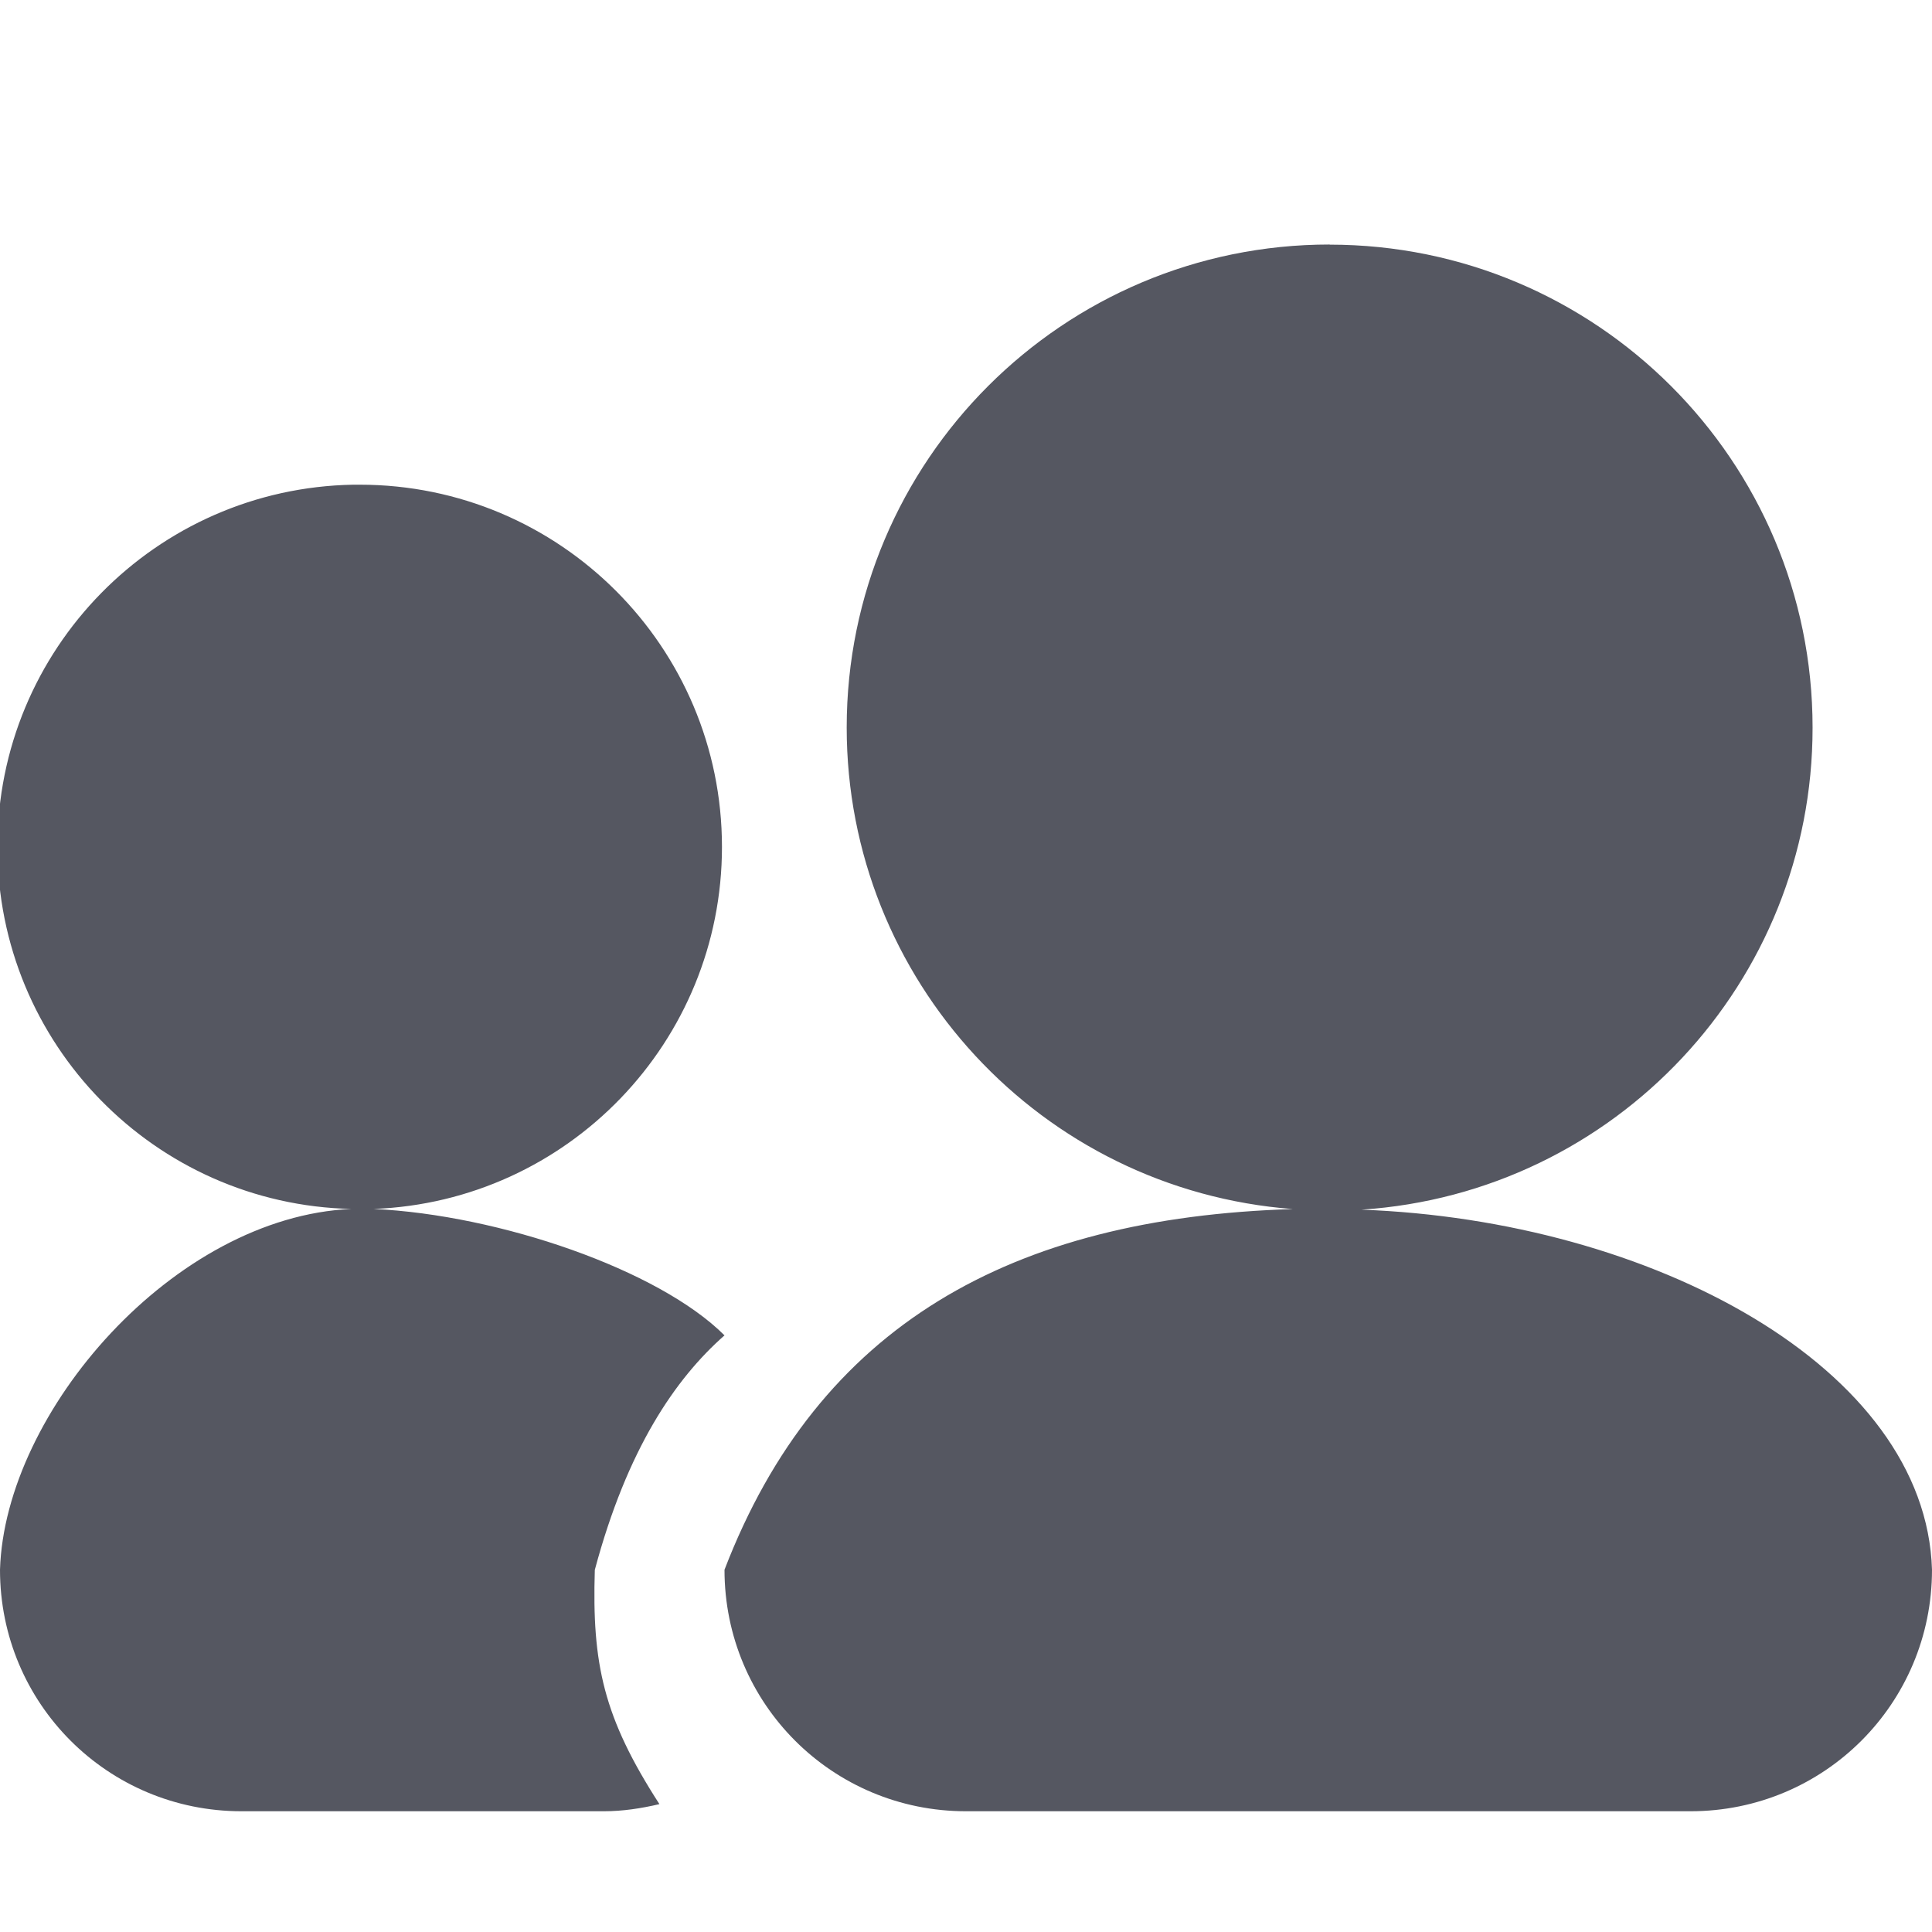
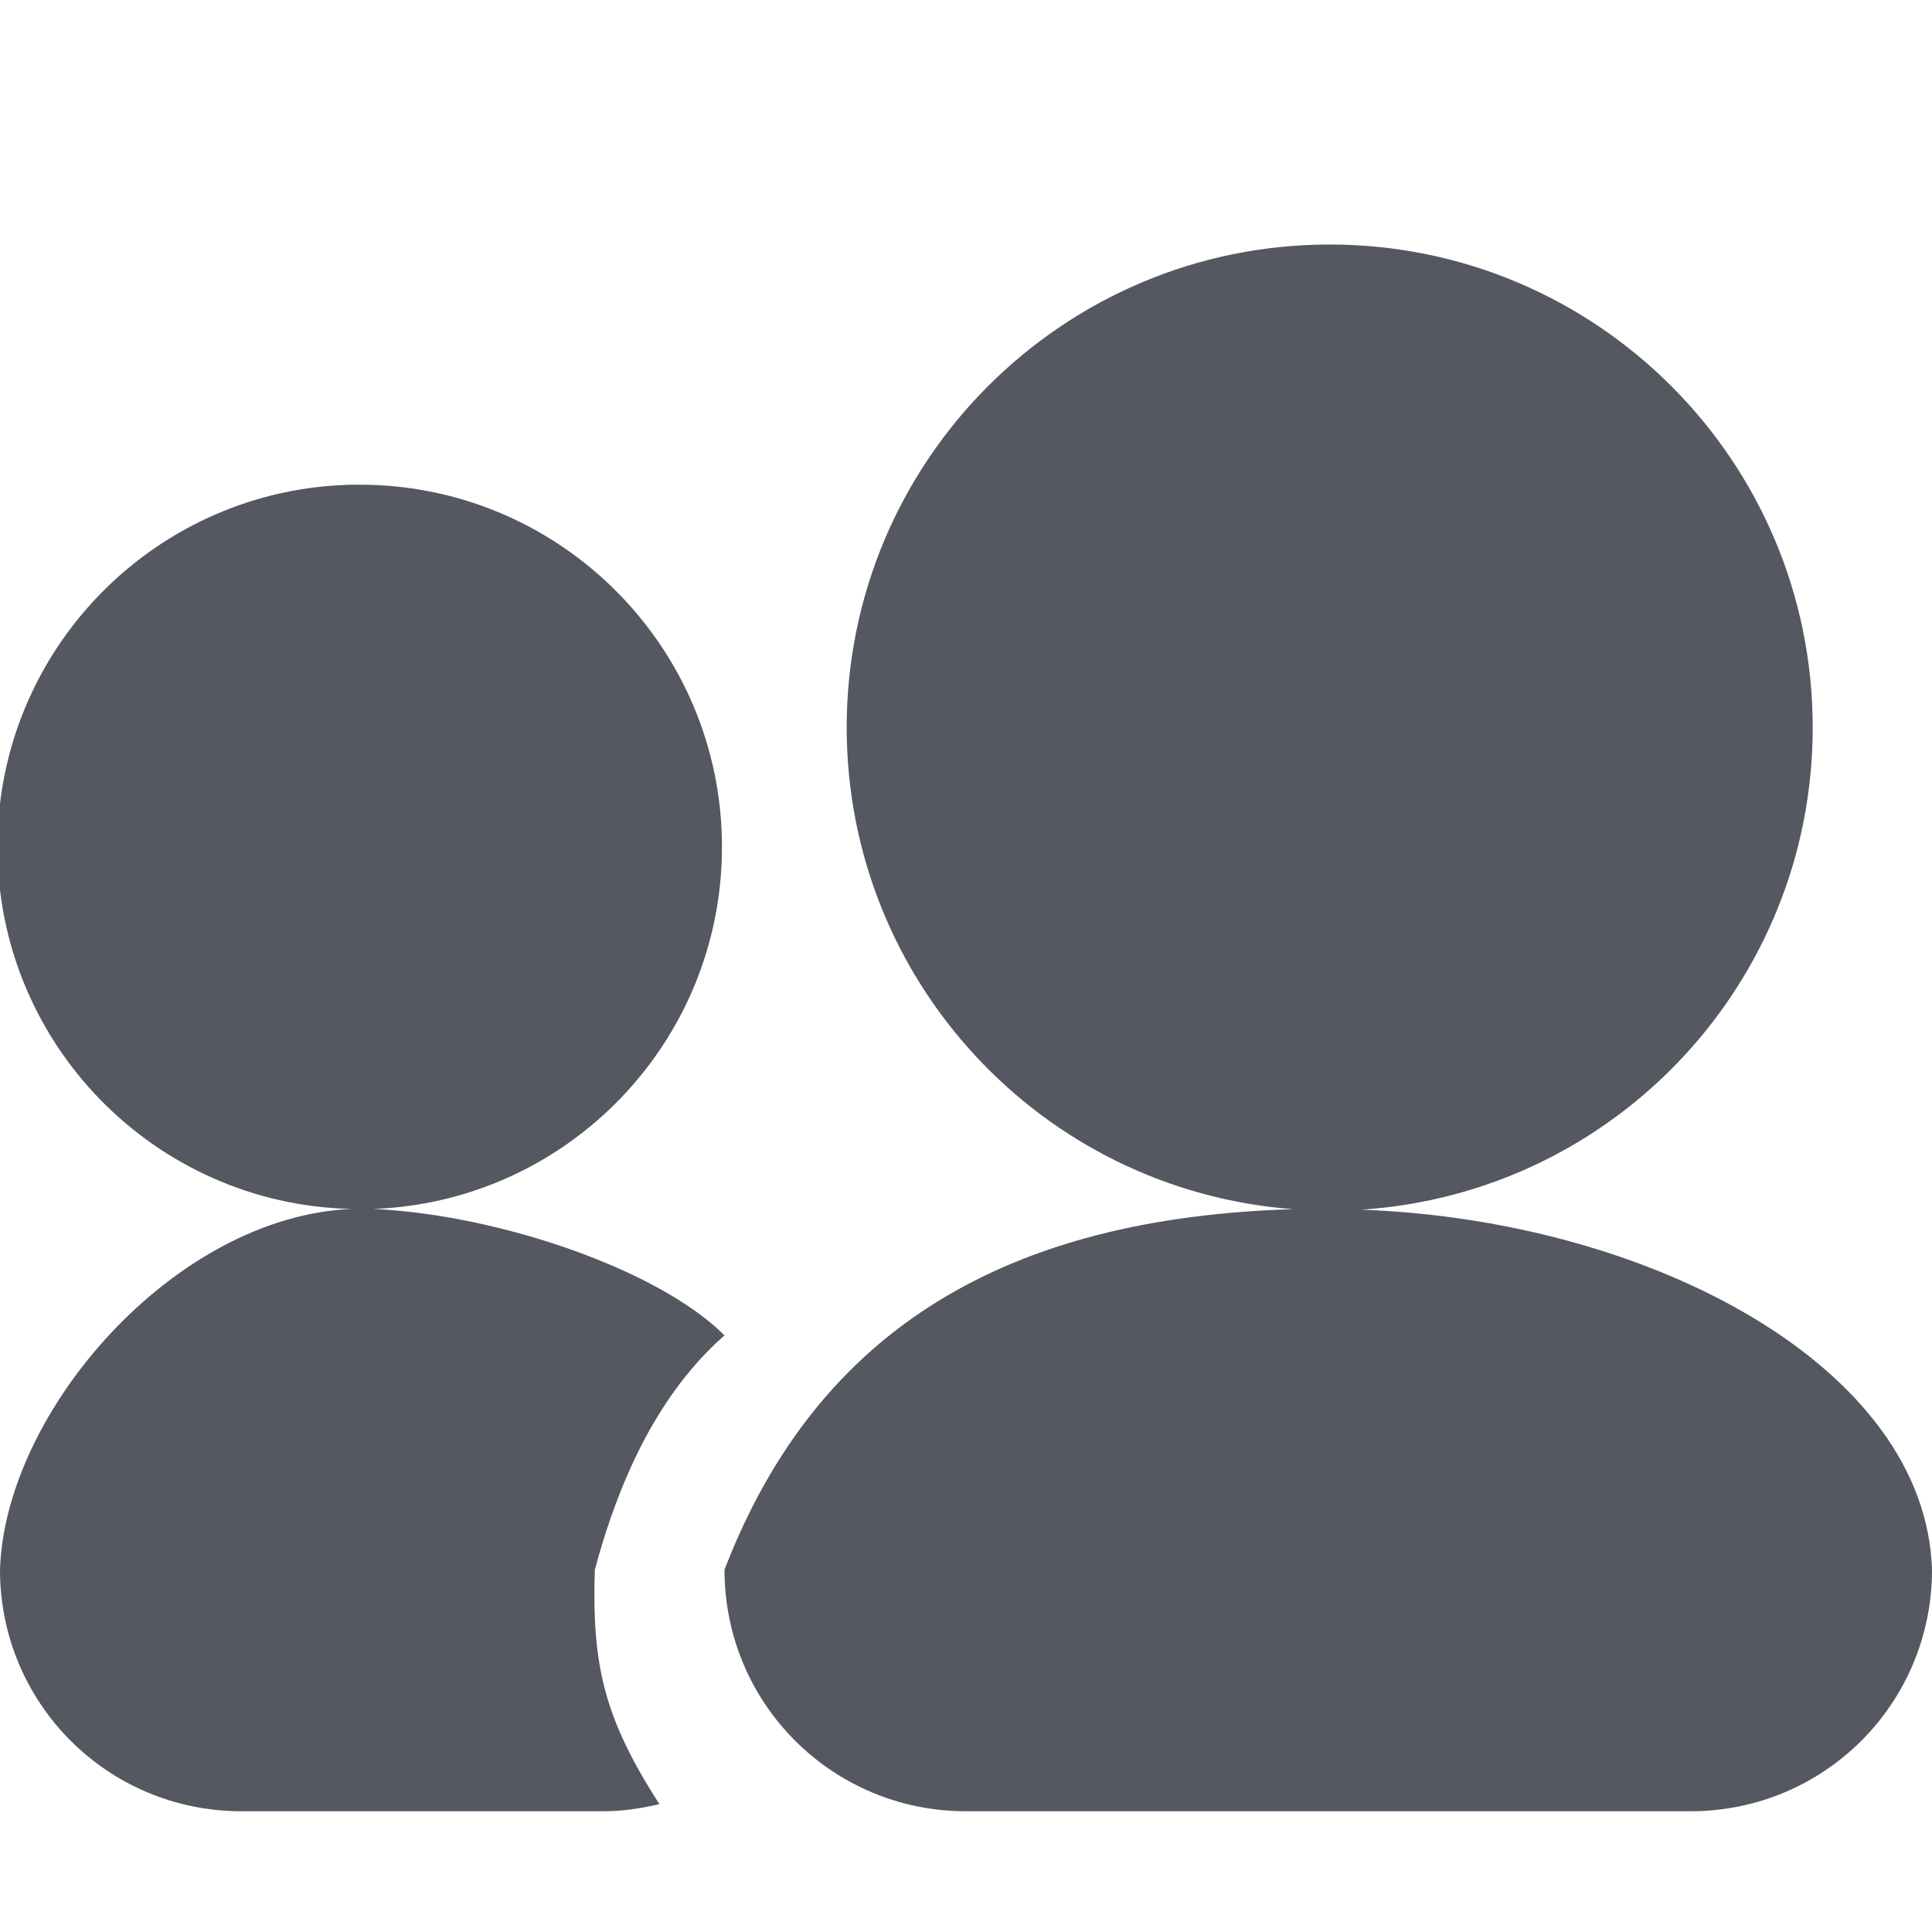
- <svg xmlns="http://www.w3.org/2000/svg" version="1.0" width="16" height="16" id="svg11300">
-   <defs id="defs3" />
-   <path id="path883" style="fill:#555761;stroke:none;stroke-width:2;stroke-linecap:round;stroke-linejoin:round;stroke-opacity:1;stop-color:#000000" d="m 11.012,2.025 c -2.209,-1e-7 -4,1.791 -4,4 5.09e-5,2.091 1.61,3.829 3.695,3.988 C 8.372,10.084 6.777,10.979 6,13 c 0,1.108 0.892,2 2,2 h 6 c 1.108,0 2,-0.892 2,-2 -0.051,-1.677 -2.324,-2.894 -4.725,-2.982 2.103,-0.139 3.737,-1.885 3.736,-3.992 0,-2.209 -1.791,-4 -4,-4 z M 2.926,4.014 c -1.636,0.029 -2.948,1.364 -2.947,3 C -0.021,8.643 1.281,9.975 2.91,10.012 1.442,10.076 0.04,11.691 0,13 c 0,1.108 0.892,2 2,2 H 5 C 5.159,15 5.312,14.976 5.461,14.941 4.997,14.222 4.902,13.781 4.926,13.001 5.194,12 5.592,11.418 6,11.059 5.457,10.516 4.138,10.061 3.094,10.012 4.705,9.95 5.979,8.626 5.979,7.014 c 0,-1.657 -1.343,-3 -3,-3 -0.018,-1.545e-4 -0.035,-1.545e-4 -0.053,0 z" />
+ <svg xmlns="http://www.w3.org/2000/svg" id="svg11300" width="16" height="16">
+   <path id="path883" fill="url(#gpa:foreground) #555761" fill-opacity="1" fill-rule="nonzero" stroke="none" stroke-opacity="1" stroke-width="2" stroke-linecap="round" stroke-linejoin="round" d="M 11.012 2.025 C 8.803 2.025, 7.012 3.816, 7.012 6.025 C 7.012 8.116, 8.622 9.854, 10.707 10.014 C 8.372 10.084, 6.777 10.979, 6 13 C 6 14.108, 6.892 15, 8 15 L 14 15 C 15.108 15, 16 14.108, 16 13 C 15.949 11.323, 13.676 10.106, 11.275 10.018 C 13.378 9.879, 15.012 8.133, 15.012 6.025 C 15.012 3.816, 13.221 2.025, 11.012 2.025 Z M 2.926 4.014 C 1.29 4.042, -0.022 5.377, -0.021 7.014 C -0.021 8.643, 1.281 9.975, 2.91 10.012 C 1.442 10.076, 0.04 11.691, 0 13 C 0 14.108, 0.892 15, 2 15 L 5 15 C 5.159 15, 5.312 14.976, 5.461 14.941 C 4.997 14.222, 4.902 13.781, 4.926 13.001 C 5.194 12, 5.592 11.418, 6 11.059 C 5.457 10.516, 4.138 10.061, 3.094 10.012 C 4.705 9.95, 5.979 8.626, 5.979 7.014 C 5.979 5.357, 4.635 4.014, 2.979 4.014 C 2.961 4.014, 2.943 4.014, 2.926 4.014 Z" class="foreground">
+   </path>
</svg>
